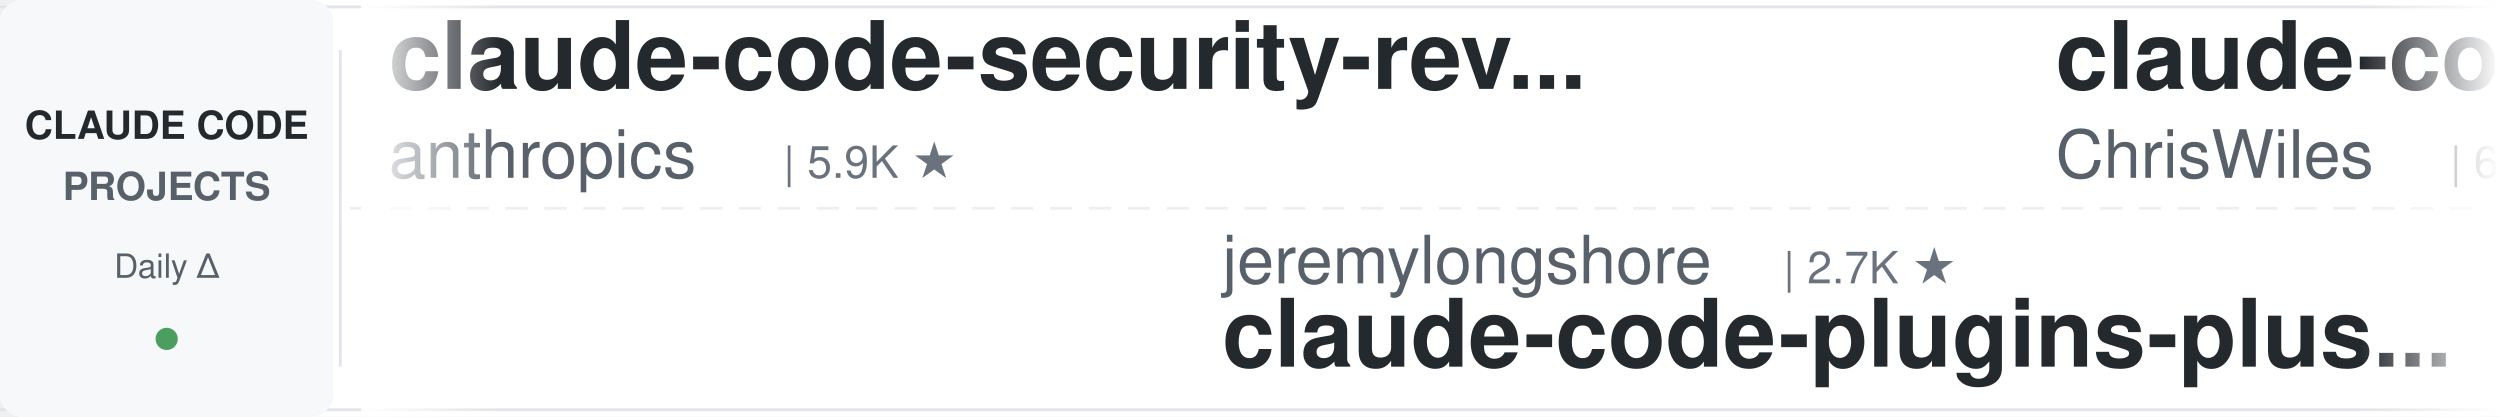
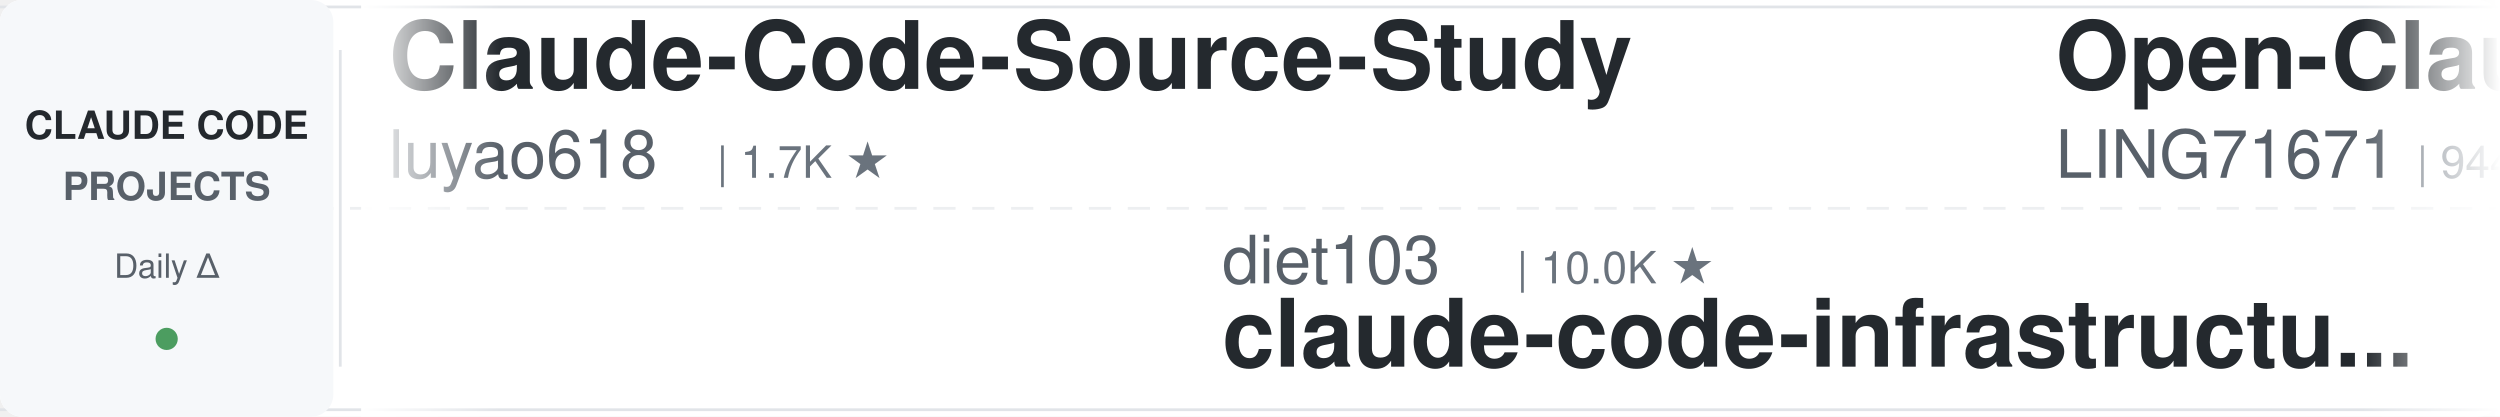
<svg xmlns="http://www.w3.org/2000/svg" width="900" height="150">
  <defs>
    <linearGradient id="leftFade" x1="0%" y1="0%" x2="100%" y2="0%">
      <stop offset="0%" style="stop-color:#ffffff;stop-opacity:1" />
      <stop offset="100%" style="stop-color:#ffffff;stop-opacity:0" />
    </linearGradient>
    <linearGradient id="rightFade" x1="0%" y1="0%" x2="100%" y2="0%">
      <stop offset="0%" style="stop-color:#ffffff;stop-opacity:0" />
      <stop offset="100%" style="stop-color:#ffffff;stop-opacity:1" />
    </linearGradient>
  </defs>
  <rect width="900" height="150" fill="#ffffff" rx="8" />
  <rect x="0" y="2" width="900" height="1" fill="#e1e4e8" />
  <rect x="0" y="147" width="900" height="1" fill="#e1e4e8" />
  <line x1="0" y1="75" x2="900" y2="75" stroke="#e1e4e8" stroke-width="1" stroke-dasharray="8 6" opacity="0.6" />
  <rect x="0" y="0" width="120" height="150" fill="#f6f8fa" rx="8" />
  <text x="60" y="50" font-family="-apple-system, BlinkMacSystemFont, 'Segoe UI', Helvetica, Arial, sans-serif" font-size="14" font-weight="600" fill="#24292e" text-anchor="middle">CLAUDE CODE</text>
  <text x="60" y="72" font-family="-apple-system, BlinkMacSystemFont, 'Segoe UI', Helvetica, Arial, sans-serif" font-size="14" font-weight="600" fill="#586069" text-anchor="middle">PROJECTS</text>
  <text x="60" y="100" font-family="-apple-system, BlinkMacSystemFont, 'Segoe UI', Helvetica, Arial, sans-serif" font-size="12" font-weight="500" fill="#586069" text-anchor="middle">Daily Δ</text>
  <circle cx="60" cy="122" r="4" fill="#22863a" opacity="0.8" />
  <rect x="122" y="18" width="1" height="114" fill="#e1e4e8" />
  <clipPath id="tickerClip">
    <rect x="130" y="0" width="770" height="150" />
  </clipPath>
  <g clip-path="url(#tickerClip)">
    <g id="tickerItems">
      <animateTransform attributeName="transform" attributeType="XML" type="translate" from="0 0" to="-3000 0" dur="54s" repeatCount="indefinite" />
      <g transform="translate(0, 0)">
-         <text x="140" y="32" font-family="-apple-system, BlinkMacSystemFont, 'Segoe UI', Helvetica, Arial, sans-serif" font-size="34" font-weight="600" fill="#24292e">claude-code-security-rev...</text>
-         <text x="140" y="64" font-family="-apple-system, BlinkMacSystemFont, 'Segoe UI', Helvetica, Arial, sans-serif" font-size="24" font-weight="400" fill="#586069">anthropics</text>
-         <text x="282" y="64" font-family="-apple-system, BlinkMacSystemFont, 'Segoe UI', Helvetica, Arial, sans-serif" font-size="16" font-weight="500" fill="#6a737d">| 5.9K ★</text>
+         <text x="140" y="32" font-family="-apple-system, BlinkMacSystemFont, 'Segoe UI', Helvetica, Arial, sans-serif" font-size="34" font-weight="600" fill="#24292e">Claude-Code-Source-Study</text>
+         <text x="140" y="64" font-family="-apple-system, BlinkMacSystemFont, 'Segoe UI', Helvetica, Arial, sans-serif" font-size="24" font-weight="400" fill="#586069">luyao618</text>
+         <text x="258" y="64" font-family="-apple-system, BlinkMacSystemFont, 'Segoe UI', Helvetica, Arial, sans-serif" font-size="16" font-weight="500" fill="#6a737d">| 1.7K ★</text>
      </g>
      <g transform="translate(300, 0)">
+         <text x="140" y="102" font-family="-apple-system, BlinkMacSystemFont, 'Segoe UI', Helvetica, Arial, sans-serif" font-size="24" font-weight="400" fill="#586069">diet103</text>
+         <text x="246" y="102" font-family="-apple-system, BlinkMacSystemFont, 'Segoe UI', Helvetica, Arial, sans-serif" font-size="16" font-weight="500" fill="#6a737d">| 10.0K ★</text>
+         <text x="140" y="132" font-family="-apple-system, BlinkMacSystemFont, 'Segoe UI', Helvetica, Arial, sans-serif" font-size="34" font-weight="600" fill="#24292e">claude-code-infrastructu...</text>
+       </g>
+       <g transform="translate(600, 0)">
+         <text x="140" y="32" font-family="-apple-system, BlinkMacSystemFont, 'Segoe UI', Helvetica, Arial, sans-serif" font-size="34" font-weight="600" fill="#24292e">Open-ClaudeCode</text>
+         <text x="140" y="64" font-family="-apple-system, BlinkMacSystemFont, 'Segoe UI', Helvetica, Arial, sans-serif" font-size="24" font-weight="400" fill="#586069">LING71671</text>
+         <text x="270" y="64" font-family="-apple-system, BlinkMacSystemFont, 'Segoe UI', Helvetica, Arial, sans-serif" font-size="16" font-weight="500" fill="#6a737d">| 944 ★</text>
+       </g>
+       <g transform="translate(900, 0)">
        <text x="140" y="102" font-family="-apple-system, BlinkMacSystemFont, 'Segoe UI', Helvetica, Arial, sans-serif" font-size="24" font-weight="400" fill="#586069">jeremylongshore</text>
        <text x="342" y="102" font-family="-apple-system, BlinkMacSystemFont, 'Segoe UI', Helvetica, Arial, sans-serif" font-size="16" font-weight="500" fill="#6a737d">| 2.7K ★</text>
        <text x="140" y="132" font-family="-apple-system, BlinkMacSystemFont, 'Segoe UI', Helvetica, Arial, sans-serif" font-size="34" font-weight="600" fill="#24292e">claude-code-plugins-plus...</text>
      </g>
-       <g transform="translate(600, 0)">
-         <text x="140" y="32" font-family="-apple-system, BlinkMacSystemFont, 'Segoe UI', Helvetica, Arial, sans-serif" font-size="34" font-weight="600" fill="#24292e">claude-code-showcase</text>
-         <text x="140" y="64" font-family="-apple-system, BlinkMacSystemFont, 'Segoe UI', Helvetica, Arial, sans-serif" font-size="24" font-weight="400" fill="#586069">ChrisWiles</text>
-         <text x="282" y="64" font-family="-apple-system, BlinkMacSystemFont, 'Segoe UI', Helvetica, Arial, sans-serif" font-size="16" font-weight="500" fill="#6a737d">| 6.0K ★</text>
-       </g>
-       <g transform="translate(900, 0)">
-         <text x="140" y="102" font-family="-apple-system, BlinkMacSystemFont, 'Segoe UI', Helvetica, Arial, sans-serif" font-size="24" font-weight="400" fill="#586069">centminmod</text>
-         <text x="282" y="102" font-family="-apple-system, BlinkMacSystemFont, 'Segoe UI', Helvetica, Arial, sans-serif" font-size="16" font-weight="500" fill="#6a737d">| 2.6K ★</text>
-         <text x="140" y="132" font-family="-apple-system, BlinkMacSystemFont, 'Segoe UI', Helvetica, Arial, sans-serif" font-size="34" font-weight="600" fill="#24292e">my-claude-code-setup</text>
-       </g>
      <g transform="translate(1200, 0)">
-         <text x="140" y="32" font-family="-apple-system, BlinkMacSystemFont, 'Segoe UI', Helvetica, Arial, sans-serif" font-size="34" font-weight="600" fill="#24292e">claude-code-router</text>
-         <text x="140" y="64" font-family="-apple-system, BlinkMacSystemFont, 'Segoe UI', Helvetica, Arial, sans-serif" font-size="24" font-weight="400" fill="#586069">musistudio</text>
-         <text x="282" y="64" font-family="-apple-system, BlinkMacSystemFont, 'Segoe UI', Helvetica, Arial, sans-serif" font-size="16" font-weight="500" fill="#6a737d">| 36.7K ★</text>
+         <text x="140" y="32" font-family="-apple-system, BlinkMacSystemFont, 'Segoe UI', Helvetica, Arial, sans-serif" font-size="34" font-weight="600" fill="#24292e">edmunds-claude-code</text>
+         <text x="140" y="64" font-family="-apple-system, BlinkMacSystemFont, 'Segoe UI', Helvetica, Arial, sans-serif" font-size="24" font-weight="400" fill="#586069">edmund-io</text>
+         <text x="270" y="64" font-family="-apple-system, BlinkMacSystemFont, 'Segoe UI', Helvetica, Arial, sans-serif" font-size="16" font-weight="500" fill="#6a737d">| 1.5K ★</text>
      </g>
      <g transform="translate(1500, 0)">
-         <text x="140" y="102" font-family="-apple-system, BlinkMacSystemFont, 'Segoe UI', Helvetica, Arial, sans-serif" font-size="24" font-weight="400" fill="#586069">Pimzino</text>
-         <text x="246" y="102" font-family="-apple-system, BlinkMacSystemFont, 'Segoe UI', Helvetica, Arial, sans-serif" font-size="16" font-weight="500" fill="#6a737d">| 3.8K ★</text>
-         <text x="140" y="132" font-family="-apple-system, BlinkMacSystemFont, 'Segoe UI', Helvetica, Arial, sans-serif" font-size="34" font-weight="600" fill="#24292e">claude-code-spec-workflo...</text>
+         <text x="140" y="102" font-family="-apple-system, BlinkMacSystemFont, 'Segoe UI', Helvetica, Arial, sans-serif" font-size="24" font-weight="400" fill="#586069">simonw</text>
+         <text x="234" y="102" font-family="-apple-system, BlinkMacSystemFont, 'Segoe UI', Helvetica, Arial, sans-serif" font-size="16" font-weight="500" fill="#6a737d">| 1.7K ★</text>
+         <text x="140" y="132" font-family="-apple-system, BlinkMacSystemFont, 'Segoe UI', Helvetica, Arial, sans-serif" font-size="34" font-weight="600" fill="#24292e">claude-code-transcripts</text>
      </g>
      <g transform="translate(1800, 0)">
-         <text x="140" y="32" font-family="-apple-system, BlinkMacSystemFont, 'Segoe UI', Helvetica, Arial, sans-serif" font-size="34" font-weight="600" fill="#24292e">sc-claude-code-files</text>
-         <text x="140" y="64" font-family="-apple-system, BlinkMacSystemFont, 'Segoe UI', Helvetica, Arial, sans-serif" font-size="24" font-weight="400" fill="#586069">https-deeplearning-ai</text>
-         <text x="414" y="64" font-family="-apple-system, BlinkMacSystemFont, 'Segoe UI', Helvetica, Arial, sans-serif" font-size="16" font-weight="500" fill="#6a737d">| 543 ★</text>
+         <text x="140" y="32" font-family="-apple-system, BlinkMacSystemFont, 'Segoe UI', Helvetica, Arial, sans-serif" font-size="34" font-weight="600" fill="#24292e">claude-code-rev</text>
+         <text x="140" y="64" font-family="-apple-system, BlinkMacSystemFont, 'Segoe UI', Helvetica, Arial, sans-serif" font-size="24" font-weight="400" fill="#586069">oboard</text>
+         <text x="234" y="64" font-family="-apple-system, BlinkMacSystemFont, 'Segoe UI', Helvetica, Arial, sans-serif" font-size="16" font-weight="500" fill="#6a737d">| 3.3K ★</text>
      </g>
      <g transform="translate(2100, 0)">
-         <text x="140" y="102" font-family="-apple-system, BlinkMacSystemFont, 'Segoe UI', Helvetica, Arial, sans-serif" font-size="24" font-weight="400" fill="#586069">ccplugins</text>
-         <text x="270" y="102" font-family="-apple-system, BlinkMacSystemFont, 'Segoe UI', Helvetica, Arial, sans-serif" font-size="16" font-weight="500" fill="#6a737d">| 921 ★</text>
-         <text x="140" y="132" font-family="-apple-system, BlinkMacSystemFont, 'Segoe UI', Helvetica, Arial, sans-serif" font-size="34" font-weight="600" fill="#24292e">awesome-claude-code-plug...</text>
+         <text x="140" y="102" font-family="-apple-system, BlinkMacSystemFont, 'Segoe UI', Helvetica, Arial, sans-serif" font-size="24" font-weight="400" fill="#586069">ykdojo</text>
+         <text x="234" y="102" font-family="-apple-system, BlinkMacSystemFont, 'Segoe UI', Helvetica, Arial, sans-serif" font-size="16" font-weight="500" fill="#6a737d">| 9.8K ★</text>
+         <text x="140" y="132" font-family="-apple-system, BlinkMacSystemFont, 'Segoe UI', Helvetica, Arial, sans-serif" font-size="34" font-weight="600" fill="#24292e">claude-code-tips</text>
      </g>
      <g transform="translate(2400, 0)">
-         <text x="140" y="32" font-family="-apple-system, BlinkMacSystemFont, 'Segoe UI', Helvetica, Arial, sans-serif" font-size="34" font-weight="600" fill="#24292e">claude-code-source</text>
-         <text x="140" y="64" font-family="-apple-system, BlinkMacSystemFont, 'Segoe UI', Helvetica, Arial, sans-serif" font-size="24" font-weight="400" fill="#586069">hangsman</text>
-         <text x="258" y="64" font-family="-apple-system, BlinkMacSystemFont, 'Segoe UI', Helvetica, Arial, sans-serif" font-size="16" font-weight="500" fill="#6a737d">| 791 ★</text>
+         <text x="140" y="32" font-family="-apple-system, BlinkMacSystemFont, 'Segoe UI', Helvetica, Arial, sans-serif" font-size="34" font-weight="600" fill="#24292e">claude-code-source-build</text>
+         <text x="140" y="64" font-family="-apple-system, BlinkMacSystemFont, 'Segoe UI', Helvetica, Arial, sans-serif" font-size="24" font-weight="400" fill="#586069">andrew-kramer-inno</text>
+         <text x="378" y="64" font-family="-apple-system, BlinkMacSystemFont, 'Segoe UI', Helvetica, Arial, sans-serif" font-size="16" font-weight="500" fill="#6a737d">| 594 ★</text>
      </g>
      <g transform="translate(2700, 0)">
-         <text x="140" y="102" font-family="-apple-system, BlinkMacSystemFont, 'Segoe UI', Helvetica, Arial, sans-serif" font-size="24" font-weight="400" fill="#586069">ponponon</text>
-         <text x="258" y="102" font-family="-apple-system, BlinkMacSystemFont, 'Segoe UI', Helvetica, Arial, sans-serif" font-size="16" font-weight="500" fill="#6a737d">| 2.3K ★</text>
-         <text x="140" y="132" font-family="-apple-system, BlinkMacSystemFont, 'Segoe UI', Helvetica, Arial, sans-serif" font-size="34" font-weight="600" fill="#24292e">claude_code_src</text>
+         <text x="140" y="102" font-family="-apple-system, BlinkMacSystemFont, 'Segoe UI', Helvetica, Arial, sans-serif" font-size="24" font-weight="400" fill="#586069">darcyegb</text>
+         <text x="258" y="102" font-family="-apple-system, BlinkMacSystemFont, 'Segoe UI', Helvetica, Arial, sans-serif" font-size="16" font-weight="500" fill="#6a737d">| 760 ★</text>
+         <text x="140" y="132" font-family="-apple-system, BlinkMacSystemFont, 'Segoe UI', Helvetica, Arial, sans-serif" font-size="34" font-weight="600" fill="#24292e">ClaudeCodeAgents</text>
      </g>
      <g transform="translate(3000, 0)">
-         <text x="140" y="32" font-family="-apple-system, BlinkMacSystemFont, 'Segoe UI', Helvetica, Arial, sans-serif" font-size="34" font-weight="600" fill="#24292e">claude-code-security-rev...</text>
-         <text x="140" y="64" font-family="-apple-system, BlinkMacSystemFont, 'Segoe UI', Helvetica, Arial, sans-serif" font-size="24" font-weight="400" fill="#586069">anthropics</text>
-         <text x="282" y="64" font-family="-apple-system, BlinkMacSystemFont, 'Segoe UI', Helvetica, Arial, sans-serif" font-size="16" font-weight="500" fill="#6a737d">| 5.9K ★</text>
+         <text x="140" y="32" font-family="-apple-system, BlinkMacSystemFont, 'Segoe UI', Helvetica, Arial, sans-serif" font-size="34" font-weight="600" fill="#24292e">Claude-Code-Source-Study</text>
+         <text x="140" y="64" font-family="-apple-system, BlinkMacSystemFont, 'Segoe UI', Helvetica, Arial, sans-serif" font-size="24" font-weight="400" fill="#586069">luyao618</text>
+         <text x="258" y="64" font-family="-apple-system, BlinkMacSystemFont, 'Segoe UI', Helvetica, Arial, sans-serif" font-size="16" font-weight="500" fill="#6a737d">| 1.7K ★</text>
      </g>
      <g transform="translate(3300, 0)">
+         <text x="140" y="102" font-family="-apple-system, BlinkMacSystemFont, 'Segoe UI', Helvetica, Arial, sans-serif" font-size="24" font-weight="400" fill="#586069">diet103</text>
+         <text x="246" y="102" font-family="-apple-system, BlinkMacSystemFont, 'Segoe UI', Helvetica, Arial, sans-serif" font-size="16" font-weight="500" fill="#6a737d">| 10.0K ★</text>
+         <text x="140" y="132" font-family="-apple-system, BlinkMacSystemFont, 'Segoe UI', Helvetica, Arial, sans-serif" font-size="34" font-weight="600" fill="#24292e">claude-code-infrastructu...</text>
+       </g>
+       <g transform="translate(3600, 0)">
+         <text x="140" y="32" font-family="-apple-system, BlinkMacSystemFont, 'Segoe UI', Helvetica, Arial, sans-serif" font-size="34" font-weight="600" fill="#24292e">Open-ClaudeCode</text>
+         <text x="140" y="64" font-family="-apple-system, BlinkMacSystemFont, 'Segoe UI', Helvetica, Arial, sans-serif" font-size="24" font-weight="400" fill="#586069">LING71671</text>
+         <text x="270" y="64" font-family="-apple-system, BlinkMacSystemFont, 'Segoe UI', Helvetica, Arial, sans-serif" font-size="16" font-weight="500" fill="#6a737d">| 944 ★</text>
+       </g>
+       <g transform="translate(3900, 0)">
        <text x="140" y="102" font-family="-apple-system, BlinkMacSystemFont, 'Segoe UI', Helvetica, Arial, sans-serif" font-size="24" font-weight="400" fill="#586069">jeremylongshore</text>
        <text x="342" y="102" font-family="-apple-system, BlinkMacSystemFont, 'Segoe UI', Helvetica, Arial, sans-serif" font-size="16" font-weight="500" fill="#6a737d">| 2.7K ★</text>
        <text x="140" y="132" font-family="-apple-system, BlinkMacSystemFont, 'Segoe UI', Helvetica, Arial, sans-serif" font-size="34" font-weight="600" fill="#24292e">claude-code-plugins-plus...</text>
-       </g>
-       <g transform="translate(3600, 0)">
-         <text x="140" y="32" font-family="-apple-system, BlinkMacSystemFont, 'Segoe UI', Helvetica, Arial, sans-serif" font-size="34" font-weight="600" fill="#24292e">claude-code-showcase</text>
-         <text x="140" y="64" font-family="-apple-system, BlinkMacSystemFont, 'Segoe UI', Helvetica, Arial, sans-serif" font-size="24" font-weight="400" fill="#586069">ChrisWiles</text>
-         <text x="282" y="64" font-family="-apple-system, BlinkMacSystemFont, 'Segoe UI', Helvetica, Arial, sans-serif" font-size="16" font-weight="500" fill="#6a737d">| 6.0K ★</text>
-       </g>
-       <g transform="translate(3900, 0)">
-         <text x="140" y="102" font-family="-apple-system, BlinkMacSystemFont, 'Segoe UI', Helvetica, Arial, sans-serif" font-size="24" font-weight="400" fill="#586069">centminmod</text>
-         <text x="282" y="102" font-family="-apple-system, BlinkMacSystemFont, 'Segoe UI', Helvetica, Arial, sans-serif" font-size="16" font-weight="500" fill="#6a737d">| 2.6K ★</text>
-         <text x="140" y="132" font-family="-apple-system, BlinkMacSystemFont, 'Segoe UI', Helvetica, Arial, sans-serif" font-size="34" font-weight="600" fill="#24292e">my-claude-code-setup</text>
      </g>
    </g>
  </g>
  <rect x="130" y="0" width="50" height="150" fill="url(#leftFade)" />
  <rect x="850" y="0" width="50" height="150" fill="url(#rightFade)" />
</svg>
